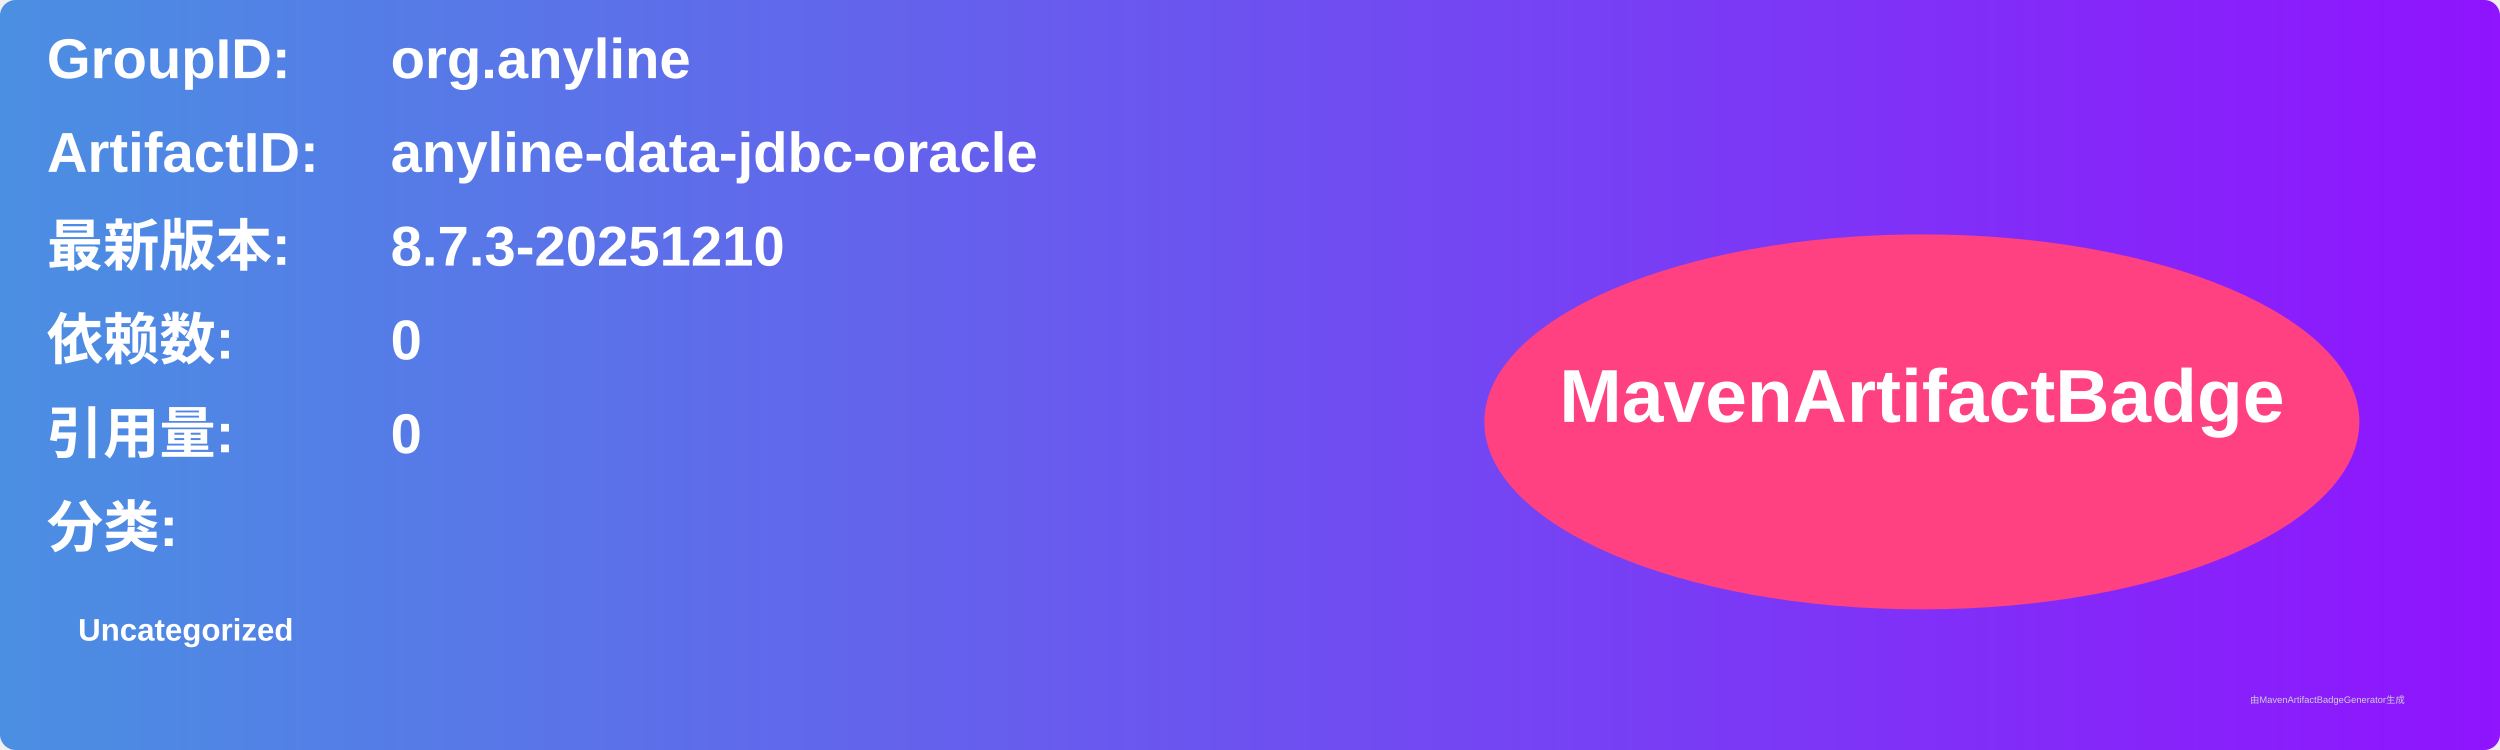
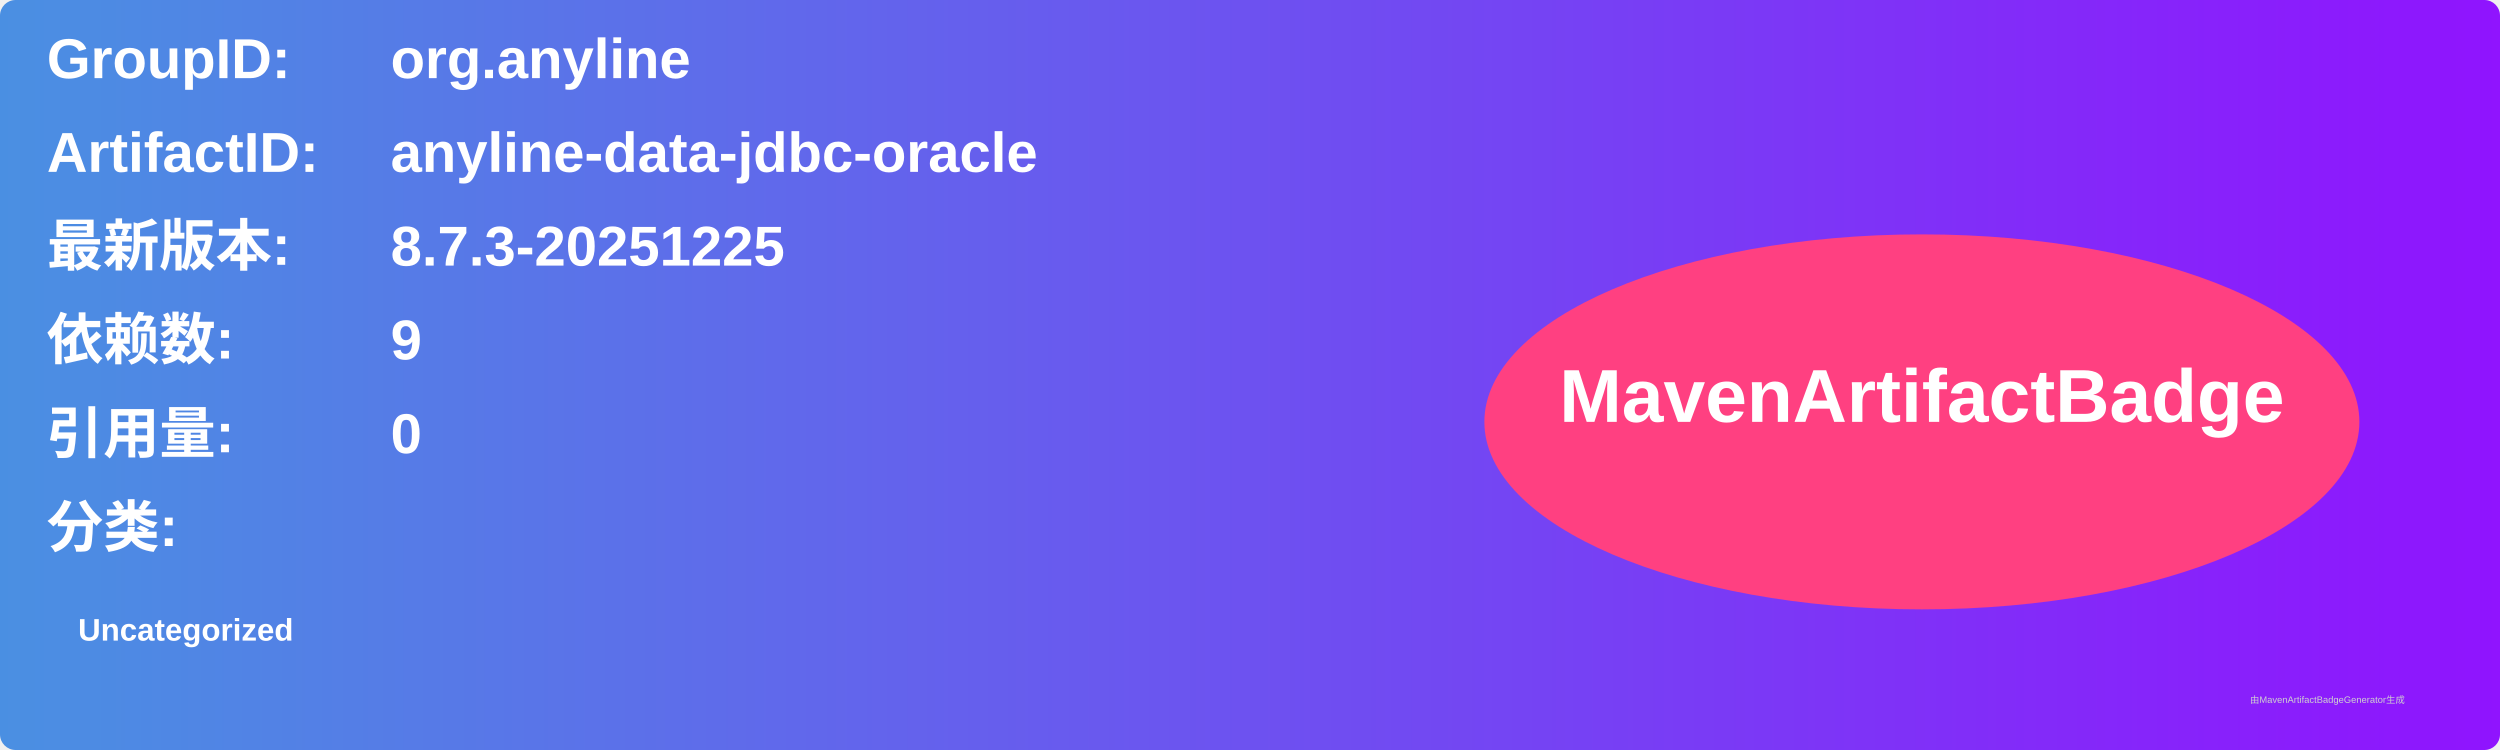
<svg xmlns="http://www.w3.org/2000/svg" width="800" height="240" viewBox="0 0 800 240">
  <linearGradient id="grad" x1="0%" y1="0%" x2="100%" y2="0%">
    <stop offset="0%" stop-color="#4a90e2" />
    <stop offset="100%" stop-color="#9013fe" />
  </linearGradient>
  <rect width="100%" height="100%" rx="5" ry="5" fill="url(#grad)" />
  <g transform="translate(15, 15)">
    <text x="0" y="10" font-family="Arial" font-size="18" fill="white" font-weight="bold" width="260">GroupID:</text>
    <text x="110" y="10" font-family="Arial" font-size="18" fill="white" font-weight="bold" width="460">org.anyline</text>
    <text x="0" y="40" font-family="Arial" font-size="18" fill="white" font-weight="bold" width="260">ArtifactID:</text>
    <text x="110" y="40" font-family="Arial" font-size="18" fill="white" font-weight="bold" width="460">anyline-data-jdbc-oracle</text>
    <text x="0" y="70" font-family="Arial" font-size="18" fill="white" font-weight="bold">最新版本:</text>
    <text x="110" y="70" font-family="Arial" font-size="18" fill="white" font-weight="bold">
-       <tspan font-weight="bold">8.7.3-20251210</tspan>
+       <tspan font-weight="bold">8.7.3-20251225</tspan>
    </text>
    <text x="0" y="100" font-family="Arial" font-size="18" fill="white" font-weight="bold">依赖数: </text>
    <text x="110" y="100" font-family="Arial" font-size="18" fill="white">
-       <tspan font-weight="bold">0</tspan>
+       <tspan font-weight="bold">9</tspan>
    </text>
    <text x="0" y="130" font-family="Arial" font-size="18" fill="white" font-weight="bold">引用量: </text>
    <text x="110" y="130" font-family="Arial" font-size="18" fill="white">
      <tspan font-weight="bold">0</tspan>
    </text>
    <text x="0" y="160" font-family="Arial" font-size="18" fill="white" font-weight="bold">分类:</text>
    <text x="10" y="190" font-family="Arial" font-size="10" fill="white">
      <tspan font-weight="bold">Uncategorized</tspan>
    </text>
    <ellipse cx="600" cy="120" rx="140" ry="60" fill="#ff4081" />
    <text x="600" y="120" text-anchor="middle" font-family="Arial" font-size="24" fill="white" font-weight="bold">MavenArtifactBadge</text>
  </g>
  <text x="720" y="225" font-family="Arial" font-size="3" fill="#d0d0d0">由MavenArtifactBadgeGenerator生成</text>
</svg>
